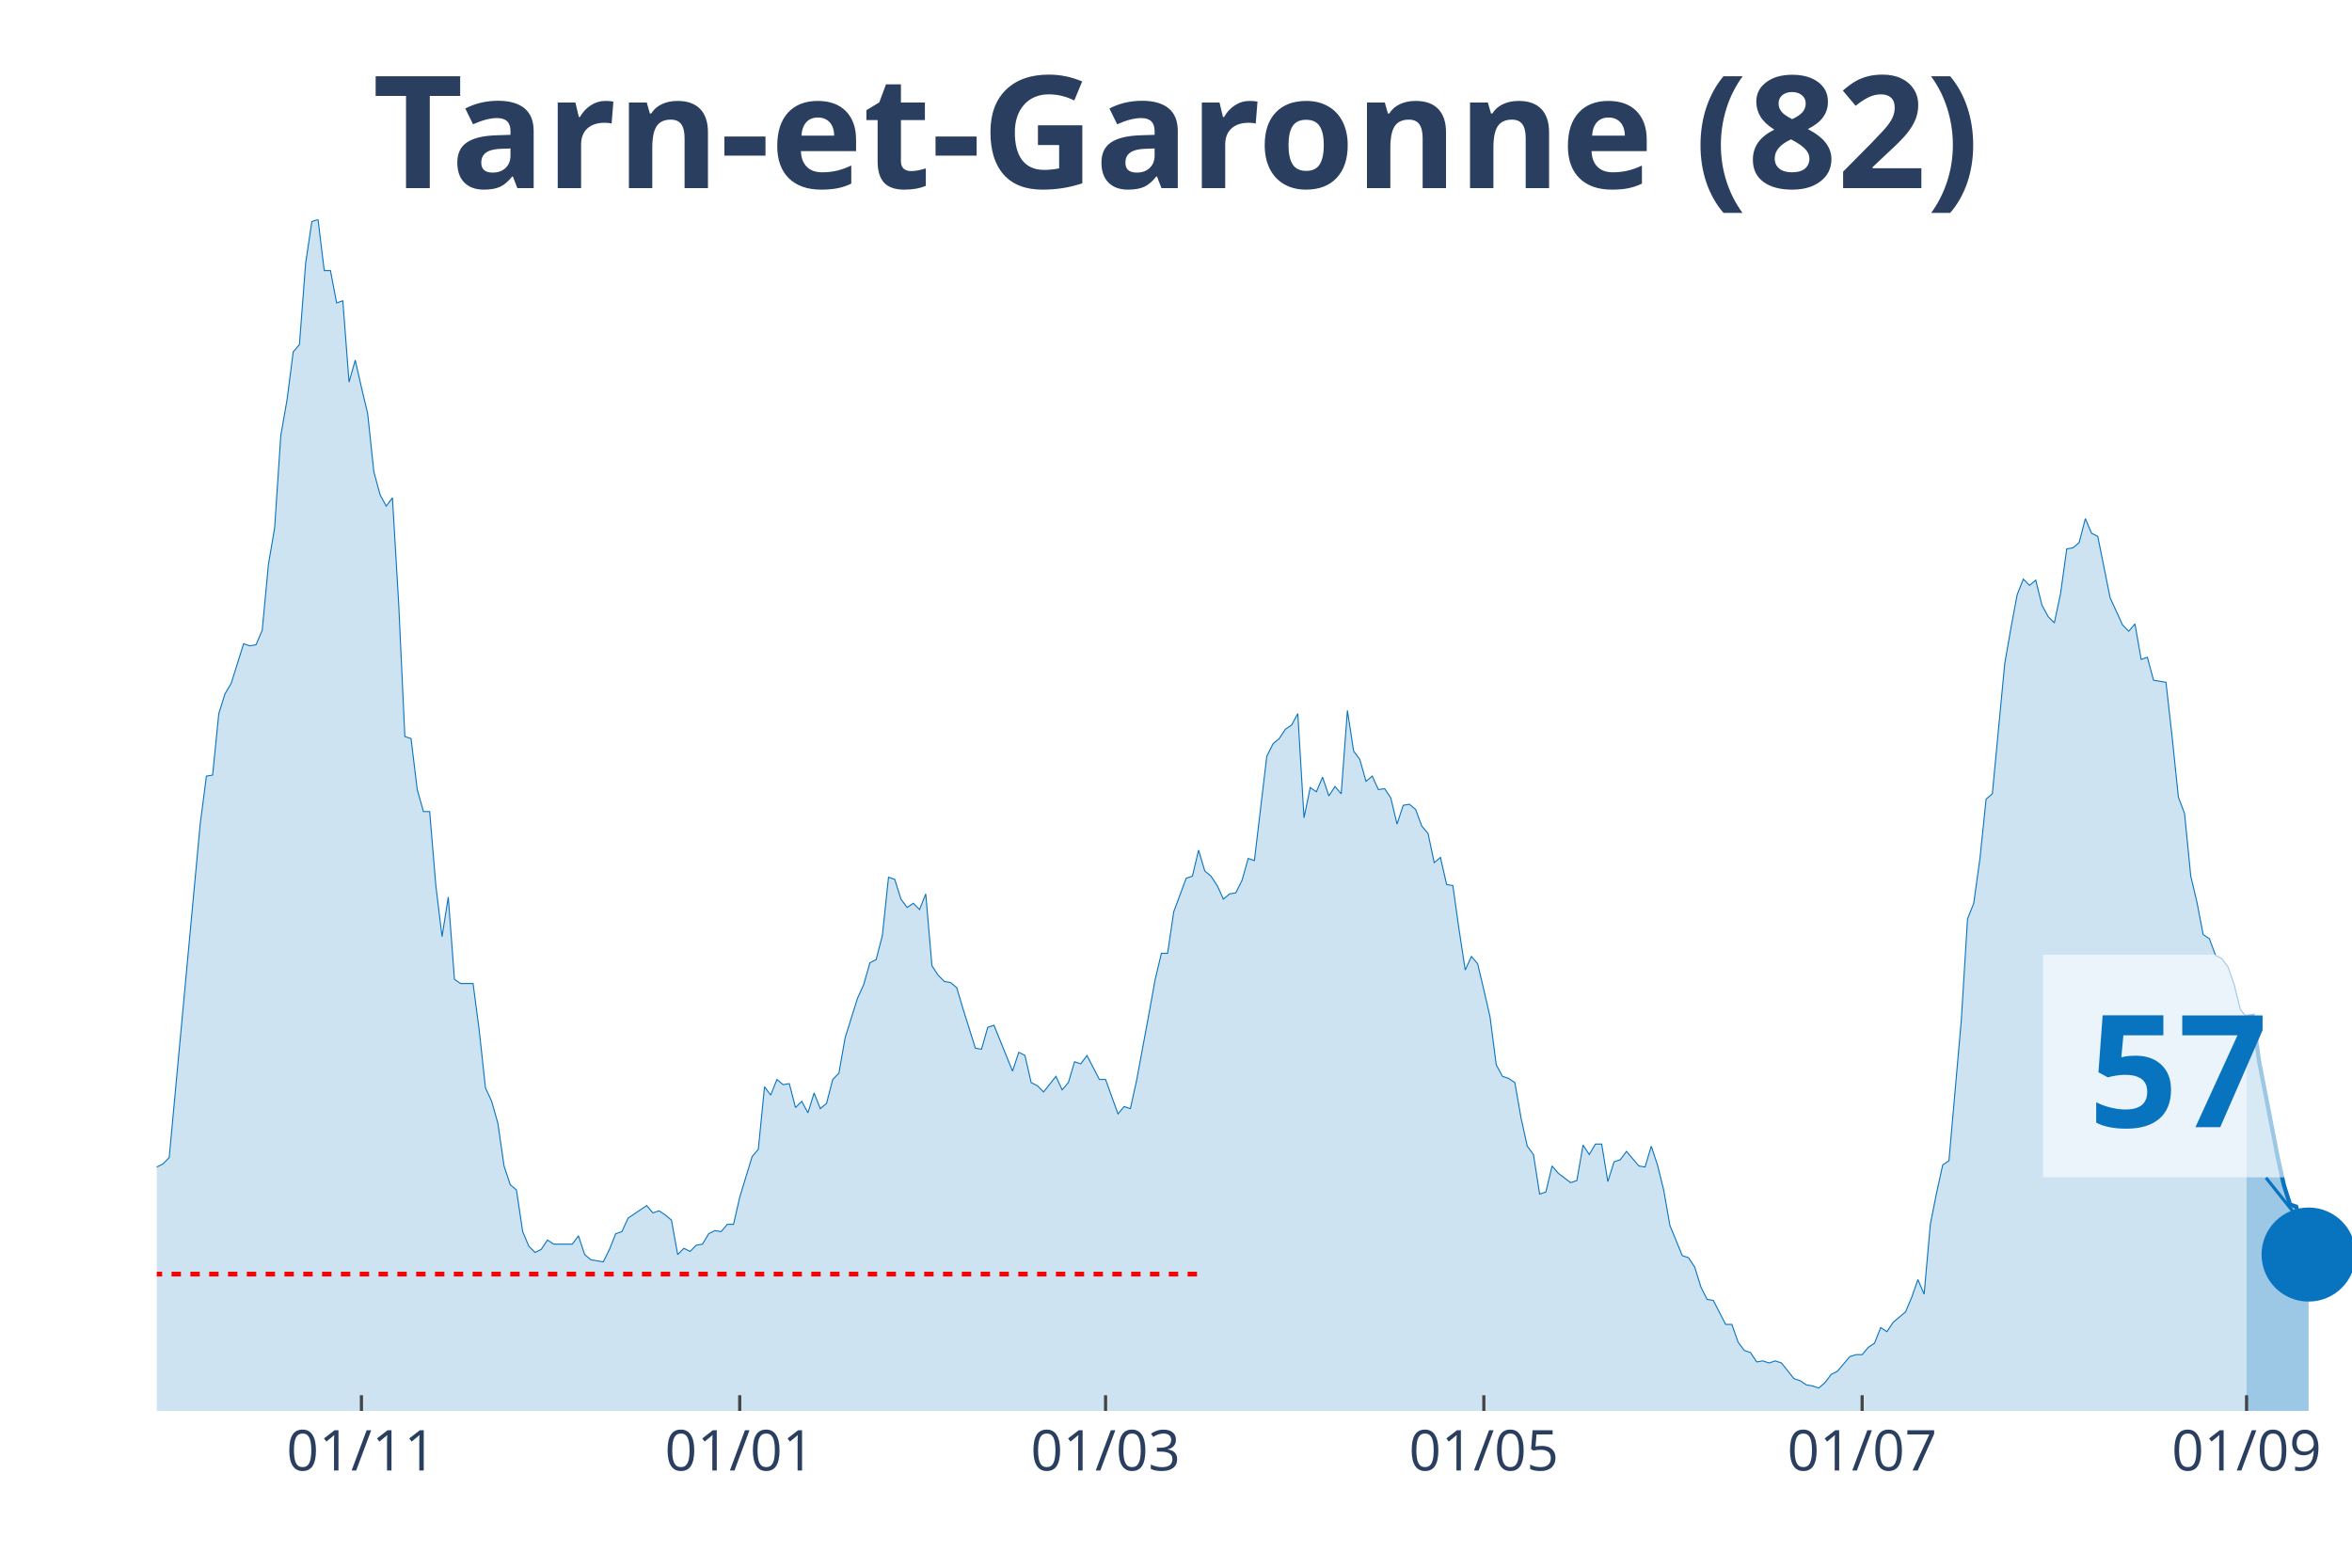
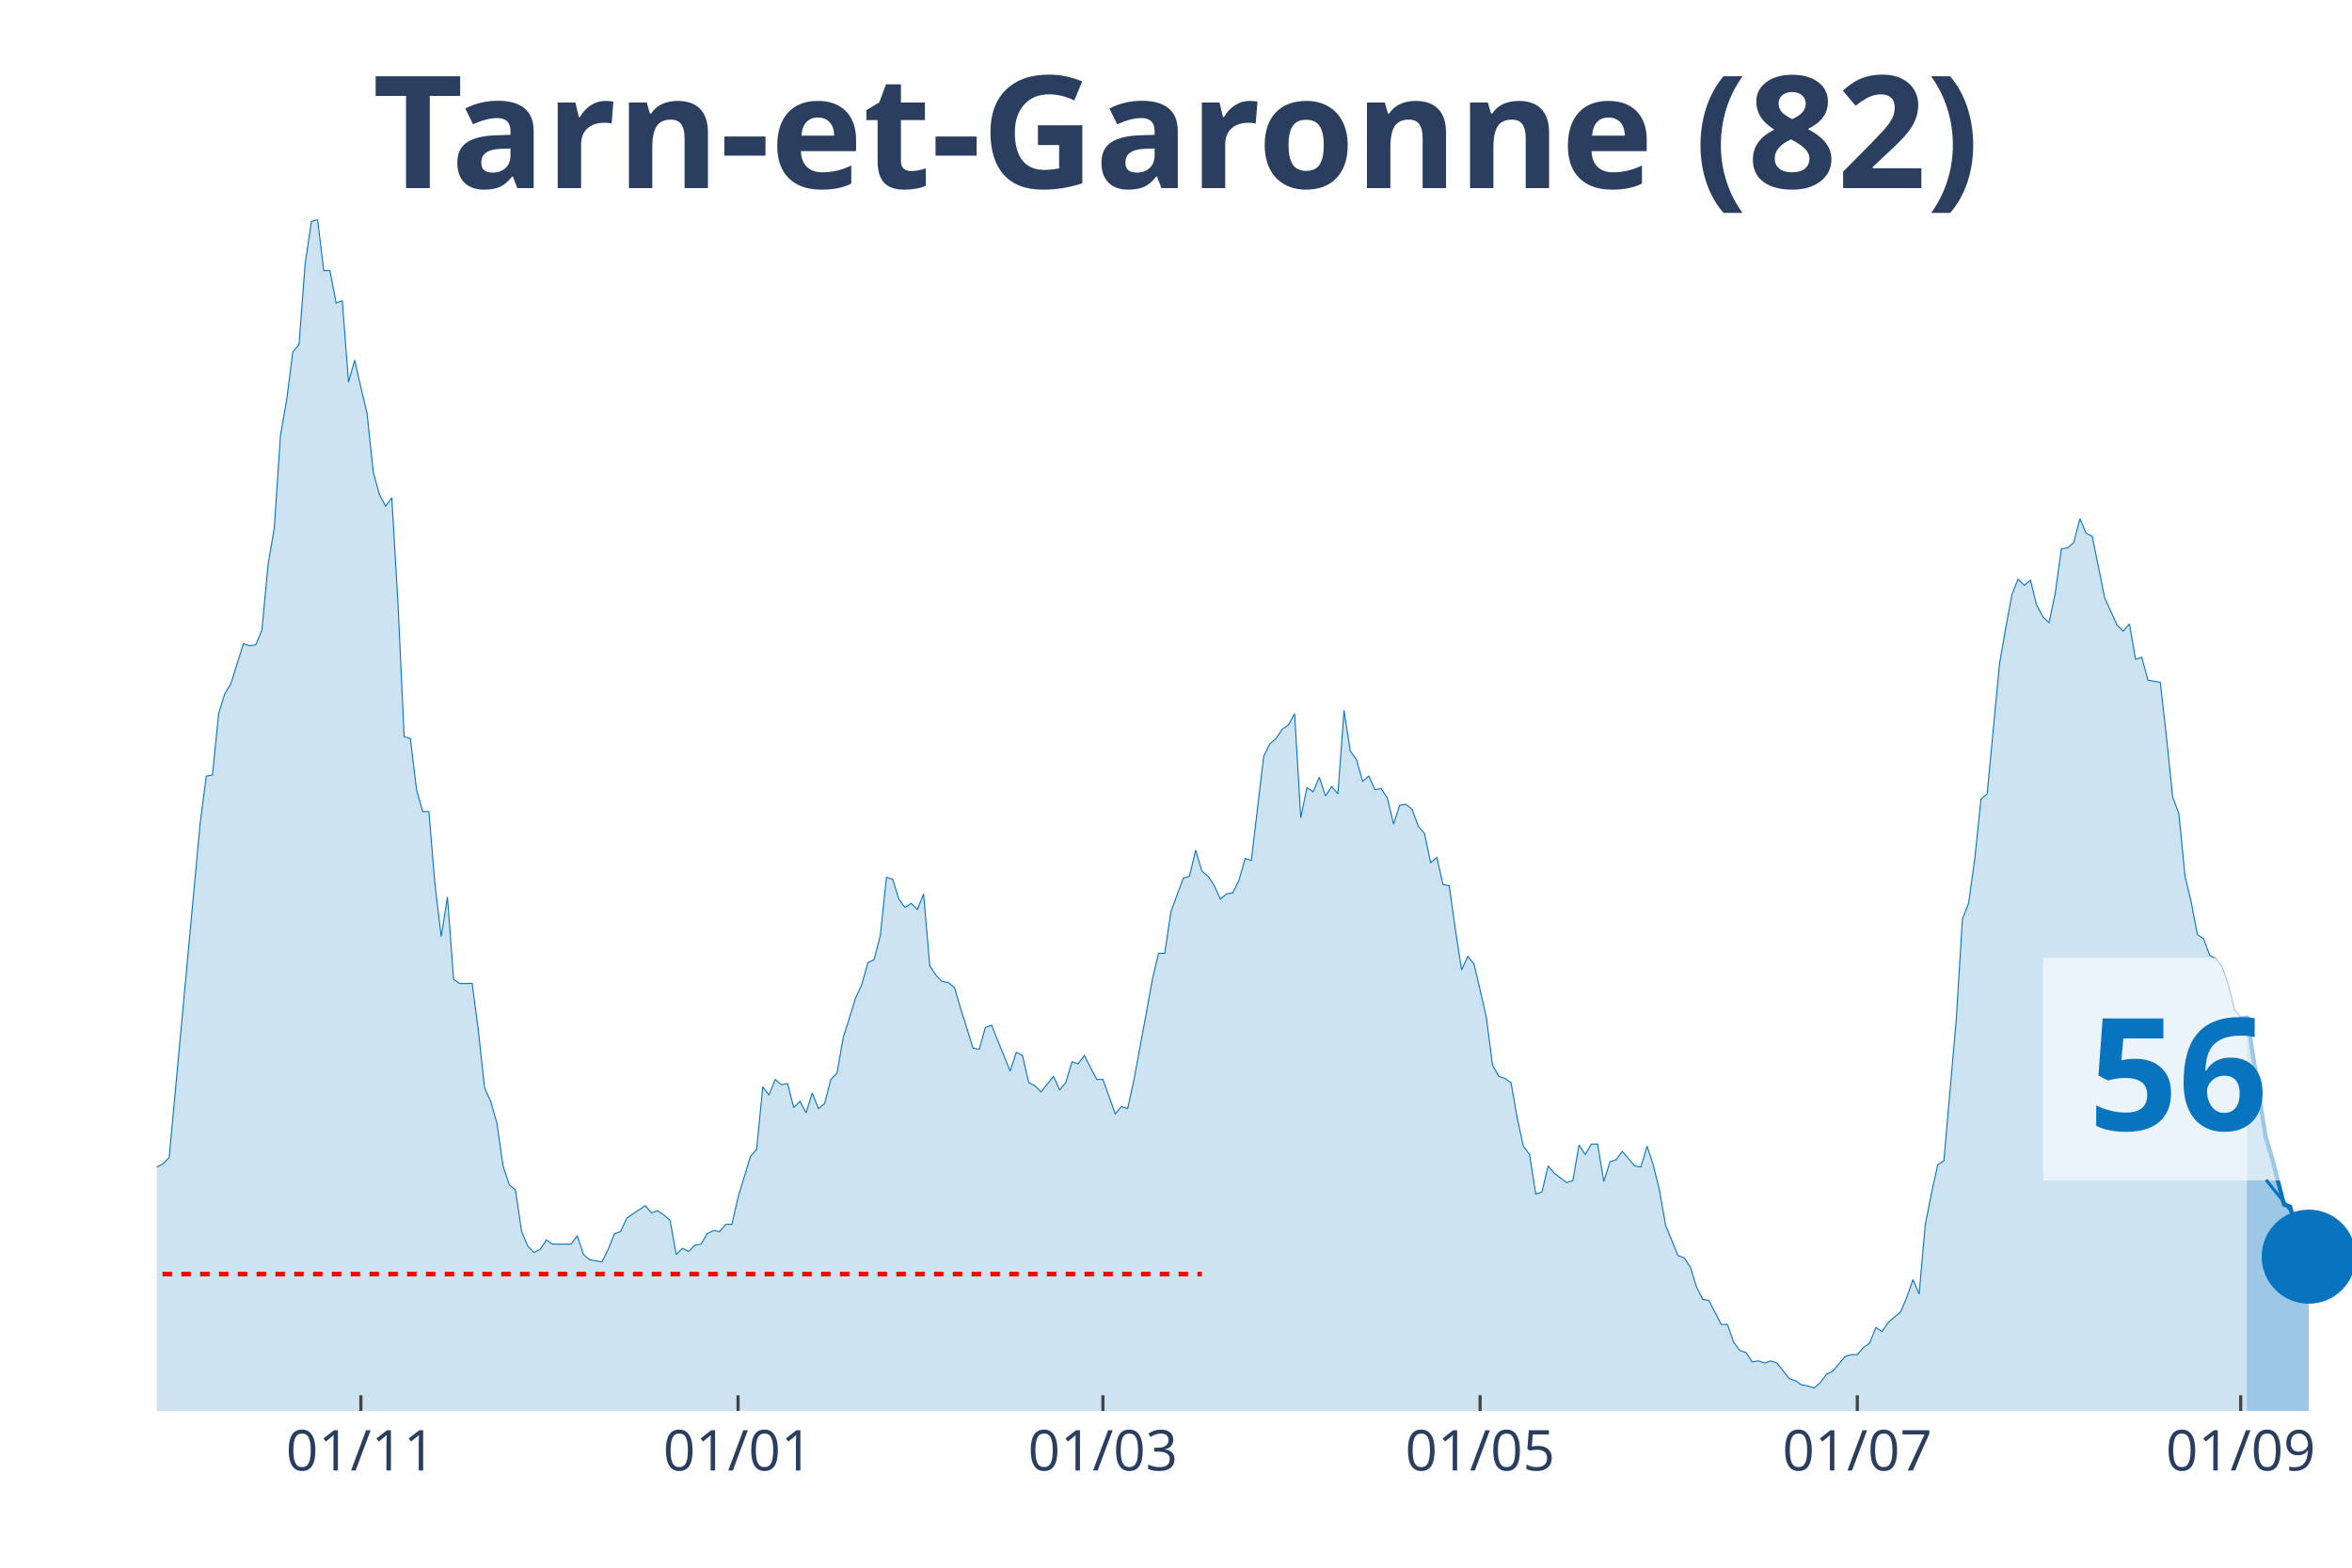
<svg xmlns="http://www.w3.org/2000/svg" class="main-svg" width="1125" height="750" style="" viewBox="0 0 750 500">
  <rect x="0" y="0" width="750" height="500" style="fill: rgb(0, 0, 0); fill-opacity: 0;" />
-   <defs id="defs-c05fcc">
+   <defs id="defs-b0afb6">
    <g class="clips">
-       <clipPath id="clipc05fccxyplot" class="plotclip">
+       <clipPath id="clipb0afb6xyplot" class="plotclip">
        <rect width="700" height="380" />
      </clipPath>
-       <clipPath class="axesclip" id="clipc05fccx">
+       <clipPath class="axesclip" id="clipb0afb6x">
        <rect x="50" y="0" width="700" height="500" />
      </clipPath>
-       <clipPath class="axesclip" id="clipc05fccy">
+       <clipPath class="axesclip" id="clipb0afb6y">
        <rect x="0" y="70" width="750" height="380" />
      </clipPath>
-       <clipPath class="axesclip" id="clipc05fccxy">
+       <clipPath class="axesclip" id="clipb0afb6xy">
        <rect x="50" y="70" width="700" height="380" />
      </clipPath>
    </g>
    <g class="gradients" />
  </defs>
  <g class="bglayer">
    <rect class="bg" x="50" y="70" width="700" height="380" style="fill: rgb(0, 0, 0); fill-opacity: 0; stroke-width: 0;" />
  </g>
  <g class="layer-below">
    <g class="imagelayer" />
    <g class="shapelayer" />
  </g>
  <g class="cartesianlayer">
    <g class="subplot xy">
      <g class="layer-subplot">
        <g class="shapelayer" />
        <g class="imagelayer" />
      </g>
      <g class="gridlayer">
        <g class="x">
-           <path class="xgrid crisp" transform="translate(115.25,0)" d="M0,70v380" style="stroke: rgb(255, 255, 255); stroke-opacity: 1; stroke-width: 1px;" />
-           <path class="xgrid crisp" transform="translate(235.88,0)" d="M0,70v380" style="stroke: rgb(255, 255, 255); stroke-opacity: 1; stroke-width: 1px;" />
-           <path class="xgrid crisp" transform="translate(352.54,0)" d="M0,70v380" style="stroke: rgb(255, 255, 255); stroke-opacity: 1; stroke-width: 1px;" />
-           <path class="xgrid crisp" transform="translate(473.16,0)" d="M0,70v380" style="stroke: rgb(255, 255, 255); stroke-opacity: 1; stroke-width: 1px;" />
-           <path class="xgrid crisp" transform="translate(593.79,0)" d="M0,70v380" style="stroke: rgb(255, 255, 255); stroke-opacity: 1; stroke-width: 1px;" />
-           <path class="xgrid crisp" transform="translate(716.38,0)" d="M0,70v380" style="stroke: rgb(255, 255, 255); stroke-opacity: 1; stroke-width: 1px;" />
+           <path class="xgrid crisp" transform="translate(115.07,0)" d="M0,70v380" style="stroke: rgb(255, 255, 255); stroke-opacity: 1; stroke-width: 1px;" />
+           <path class="xgrid crisp" transform="translate(235.35,0)" d="M0,70v380" style="stroke: rgb(255, 255, 255); stroke-opacity: 1; stroke-width: 1px;" />
+           <path class="xgrid crisp" transform="translate(351.69,0)" d="M0,70v380" style="stroke: rgb(255, 255, 255); stroke-opacity: 1; stroke-width: 1px;" />
+           <path class="xgrid crisp" transform="translate(471.97,0)" d="M0,70v380" style="stroke: rgb(255, 255, 255); stroke-opacity: 1; stroke-width: 1px;" />
+           <path class="xgrid crisp" transform="translate(592.25,0)" d="M0,70v380" style="stroke: rgb(255, 255, 255); stroke-opacity: 1; stroke-width: 1px;" />
+           <path class="xgrid crisp" transform="translate(714.51,0)" d="M0,70v380" style="stroke: rgb(255, 255, 255); stroke-opacity: 1; stroke-width: 1px;" />
        </g>
        <g class="y" />
      </g>
      <g class="zerolinelayer" />
      <path class="xlines-below" />
      <path class="ylines-below" />
      <g class="overlines-below" />
      <g class="xaxislayer-below" />
      <g class="yaxislayer-below" />
      <g class="overaxes-below" />
-       <g class="plot" transform="translate(50, 70)" clip-path="url('#clipc05fccxyplot')">
+       <g class="plot" transform="translate(50, 70)" clip-path="url('#clipb0afb6xyplot')">
        <g class="scatterlayer mlayer">
-           <g class="trace scatter tracedcafe2" style="stroke-miterlimit: 2;">
+           <g class="trace scatter trace6e1320" style="stroke-miterlimit: 2;">
            <g class="fills">
              <g>
-                 <path class="js-fill" d="M666.38,380L-268.93,380L-268.93,376.34L-259.04,376.01L-257.06,378.67L-241.24,379L-239.27,379.34L-152.26,378.01L-150.28,377.34L-142.37,375.35L-140.4,374.35L-136.44,373.02L-134.46,373.02L-126.55,372.69L-124.58,375.01L-120.62,374.02L-118.64,374.35L-114.69,376.68L-112.71,376.01L-102.82,373.02L-100.85,370.36L-98.87,371.36L-96.89,370.03L-92.94,371.36L-90.96,371.36L-88.98,370.36L-87.01,363.38L-85.03,358.06L-83.05,358.06L-79.1,354.73L-77.12,348.75L-75.14,343.43L-73.16,345.42L-71.19,346.09L-69.21,339.77L-65.25,341.43L-63.28,341.1L-59.32,337.11L-57.34,329.47L-55.37,320.16L-53.39,319.16L-51.41,319.16L-49.44,306.53L-45.48,303.2L-43.5,306.19L-41.53,312.18L-39.55,309.85L-37.57,308.19L-35.59,311.18L-33.62,311.85L-31.64,308.85L-29.66,304.53L-27.68,292.9L-23.73,292.56L-21.75,288.91L-19.77,287.58L-17.8,284.92L-15.82,282.26L-13.84,289.9L-11.86,290.24L-9.89,291.9L-7.91,301.54L-5.93,299.55L-1.98,307.19L0,302.2L1.98,301.21L3.95,299.21L13.84,192.83L15.82,177.53L17.8,177.2L19.77,157.59L21.75,151.27L23.73,147.94L27.68,135.31L29.66,135.98L31.64,135.64L33.62,130.99L35.59,110.04L37.57,98.41L39.55,68.82L41.53,57.52L43.5,42.22L45.48,39.9L47.46,13.96L49.44,0.66L51.41,0L53.39,16.29L55.37,16.29L57.34,26.6L59.32,25.93L61.3,51.86L63.28,44.88L65.25,53.53L67.23,61.84L69.21,80.45L71.19,87.77L73.16,91.43L75.14,88.77L77.12,122.34L79.1,164.9L81.07,165.56L83.05,181.85L85.03,188.84L87.01,188.84L88.98,212.44L90.96,228.73L92.94,216.1L94.92,242.36L96.89,243.69L100.85,243.69L102.82,258.65L104.8,276.94L106.78,281.26L108.76,288.24L110.73,301.87L112.71,307.86L114.69,309.52L116.67,322.82L118.64,327.47L120.62,329.47L122.6,328.47L124.58,325.48L126.55,326.81L132.49,326.81L134.46,324.15L136.44,330.13L138.42,331.79L142.37,332.46L144.35,328.47L146.33,323.48L148.31,322.82L150.28,318.5L152.26,317.17L156.21,314.51L158.19,316.83L160.17,316.17L162.15,317.5L164.12,319.16L166.1,330.13L168.08,328.14L170.06,329.13L172.03,327.14L174.01,326.81L175.99,323.48L177.97,322.48L179.94,322.82L181.92,320.49L183.9,320.49L185.88,311.85L189.83,298.88L191.81,296.55L193.79,276.61L195.76,279.27L197.74,274.28L199.72,275.94L201.69,275.61L203.67,283.25L205.65,281.26L207.63,284.92L209.6,278.6L211.58,283.59L213.56,281.92L215.54,274.28L217.51,272.28L219.49,260.98L223.45,248.35L225.42,244.02L227.4,237.04L229.38,236.05L231.36,228.4L233.33,209.78L235.31,210.45L237.29,216.76L239.27,219.42L241.24,218.09L243.22,220.09L245.2,215.1L247.18,238.04L249.15,241.03L251.13,243.03L253.11,243.36L255.08,245.02L257.06,251.67L261.02,264.3L262.99,264.64L264.97,257.66L266.95,256.99L272.88,271.62L274.86,265.63L276.84,266.63L278.81,275.28L280.79,276.27L282.77,278.27L286.72,273.28L288.7,277.6L290.68,275.28L292.66,268.63L294.63,269.29L296.61,266.63L300.56,274.28L302.54,274.28L306.5,285.25L308.47,282.92L310.45,283.59L312.43,274.61L316.38,253.33L318.36,242.36L320.34,234.05L322.32,234.05L324.29,220.75L326.27,215.43L328.25,210.11L330.23,209.45L332.2,201.14L334.18,207.79L336.16,209.45L338.14,212.44L340.11,216.76L342.09,215.1L344.07,214.77L346.05,210.78L348.02,203.8L350,204.46L353.95,171.22L355.93,167.23L357.91,165.56L359.89,162.57L361.86,161.24L363.84,157.59L365.82,190.83L367.8,181.19L369.77,182.52L371.75,177.87L373.73,183.85L375.71,180.86L377.68,183.18L379.66,156.59L381.64,169.55L383.62,172.21L385.59,179.2L387.57,177.53L389.55,181.85L391.53,181.52L393.5,184.51L395.48,192.83L397.46,186.84L399.44,186.51L401.41,188.17L403.39,193.49L405.37,195.82L407.34,205.13L409.32,203.46L411.3,212.11L413.28,212.44L415.25,226.4L417.23,239.37L419.21,235.05L421.19,237.38L423.16,245.69L425.14,254.33L427.12,269.62L429.1,273.28L431.07,273.95L433.05,275.28L435.03,286.58L437.01,295.56L438.98,298.22L440.96,310.85L442.94,310.18L444.92,301.87L446.89,304.2L450.85,307.19L452.82,306.53L454.8,295.22L456.78,298.22L458.76,294.89L460.73,294.89L462.71,306.86L464.69,300.54L466.67,299.88L468.64,297.22L472.6,301.87L474.58,302.2L476.55,295.56L478.53,301.54L480.51,309.52L482.49,320.82L486.44,330.46L488.42,331.13L490.4,334.12L492.37,340.44L494.35,344.43L496.33,344.76L500.28,352.41L502.26,352.41L504.24,358.06L506.21,360.72L508.19,361.38L510.17,364.37L512.15,364.04L514.12,364.71L516.1,364.04L518.08,364.71L522.03,369.69L524.01,370.36L525.99,371.69L527.97,372.02L529.94,372.69L531.92,371.02L533.9,368.36L535.88,367.37L539.83,362.71L541.81,362.05L543.79,362.05L545.76,359.72L547.74,358.39L549.72,353.4L551.69,354.73L553.67,351.74L557.63,348.42L559.6,343.76L561.58,338.11L563.56,342.76L565.54,320.49L567.51,310.52L569.49,301.54L571.47,300.21L575.42,255.33L577.4,223.08L579.38,218.09L581.36,203.8L583.33,184.85L585.31,183.18L589.27,141.63L591.24,130.32L593.22,119.69L595.2,114.7L597.18,116.69L599.15,115.03L601.13,123.01L603.11,126.67L605.08,128.66L607.06,119.35L609.04,105.06L611.02,104.72L612.99,103.06L614.97,95.42L616.95,100.07L618.93,101.07L622.88,120.68L624.86,125L626.84,129.33L628.81,131.32L630.79,128.99L632.77,140.3L634.75,139.63L636.72,146.95L640.68,147.61L642.66,165.23L644.63,184.18L646.61,189.5L648.59,209.45L650.56,217.76L652.54,228.07L654.52,229.4L656.5,234.72L658.47,235.71L660.45,238.37L662.43,244.02L664.41,252L666.38,254.33" style="fill: rgb(8, 115, 191); fill-opacity: 0.2; stroke-width: 0;" />
+                 <path class="js-fill" d="M666.48,380L-268.17,380L-268.17,376.34L-258.31,376.01L-256.34,378.67L-240.56,379L-238.59,379.34L-151.83,378.01L-149.86,377.34L-141.97,375.35L-140,374.35L-136.06,373.02L-134.08,373.02L-126.2,372.69L-124.23,375.01L-120.28,374.02L-118.31,374.35L-114.37,376.68L-112.39,376.01L-102.54,373.02L-100.56,370.36L-98.59,371.36L-96.62,370.03L-92.68,371.36L-90.7,371.36L-88.73,370.36L-86.76,363.38L-84.79,358.06L-82.82,358.06L-78.87,354.73L-76.9,348.75L-74.93,343.43L-72.96,345.42L-70.99,346.09L-69.01,339.77L-65.07,341.43L-63.1,341.1L-59.15,337.11L-57.18,329.47L-55.21,320.16L-53.24,319.16L-51.27,319.16L-49.3,306.53L-45.35,303.2L-43.38,306.19L-41.41,312.18L-39.44,309.85L-37.46,308.19L-35.49,311.18L-33.52,311.85L-31.55,308.85L-29.58,304.53L-27.61,292.9L-23.66,292.56L-21.69,288.91L-19.72,287.58L-17.75,284.92L-15.77,282.26L-13.8,289.9L-11.83,290.24L-9.86,291.9L-7.89,301.54L-5.92,299.55L-1.97,307.19L0,302.2L1.97,301.21L3.94,299.21L13.8,192.83L15.77,177.53L17.75,177.2L19.72,157.59L21.69,151.27L23.66,147.94L27.61,135.31L29.58,135.98L31.55,135.64L33.52,130.99L35.49,110.04L37.46,98.41L39.44,68.82L41.41,57.52L43.38,42.22L45.35,39.9L47.32,13.96L49.3,0.66L51.27,0L53.24,16.29L55.21,16.29L57.18,26.6L59.15,25.93L61.13,51.86L63.1,44.88L65.07,53.53L67.04,61.84L69.01,80.45L70.99,87.77L72.96,91.43L74.93,88.77L76.9,122.34L78.87,164.9L80.85,165.56L82.82,181.85L84.79,188.84L86.76,188.84L88.73,212.44L90.7,228.73L92.68,216.1L94.65,242.36L96.62,243.69L100.56,243.69L102.54,258.65L104.51,276.94L106.48,281.26L108.45,288.24L110.42,301.87L112.39,307.86L114.37,309.52L116.34,322.82L118.31,327.47L120.28,329.47L122.25,328.47L124.23,325.48L126.2,326.81L132.11,326.81L134.08,324.15L136.06,330.13L138.03,331.79L141.97,332.46L143.94,328.47L145.92,323.48L147.89,322.82L149.86,318.5L151.83,317.17L155.77,314.51L157.75,316.83L159.72,316.17L161.69,317.5L163.66,319.16L165.63,330.13L167.61,328.14L169.58,329.13L171.55,327.14L173.52,326.81L175.49,323.48L177.46,322.48L179.44,322.82L181.41,320.49L183.38,320.49L185.35,311.85L189.3,298.88L191.27,296.55L193.24,276.61L195.21,279.27L197.18,274.28L199.15,275.94L201.13,275.61L203.1,283.25L205.07,281.26L207.04,284.92L209.01,278.6L210.99,283.59L212.96,281.92L214.93,274.28L216.9,272.28L218.87,260.98L222.82,248.35L224.79,244.02L226.76,237.04L228.73,236.05L230.7,228.4L232.68,209.78L234.65,210.45L236.62,216.76L238.59,219.42L240.56,218.09L242.54,220.09L244.51,215.1L246.48,238.04L248.45,241.03L250.42,243.03L252.39,243.36L254.37,245.02L256.34,251.67L260.28,264.3L262.25,264.64L264.23,257.66L266.2,256.99L272.11,271.62L274.08,265.63L276.06,266.63L278.03,275.28L280,276.27L281.97,278.27L285.92,273.28L287.89,277.6L289.86,275.28L291.83,268.63L293.8,269.29L295.77,266.63L299.72,274.28L301.69,274.28L305.63,285.25L307.61,282.92L309.58,283.59L311.55,274.61L315.49,253.33L317.46,242.36L319.44,234.05L321.41,234.05L323.38,220.75L325.35,215.43L327.32,210.11L329.3,209.45L331.27,201.14L333.24,207.79L335.21,209.45L337.18,212.44L339.15,216.76L341.13,215.1L343.1,214.77L345.07,210.78L347.04,203.8L349.01,204.46L352.96,171.22L354.93,167.23L356.9,165.56L358.87,162.57L360.85,161.24L362.82,157.59L364.79,190.83L366.76,181.19L368.73,182.52L370.7,177.87L372.68,183.85L374.65,180.86L376.62,183.18L378.59,156.59L380.56,169.55L382.54,172.21L384.51,179.2L386.48,177.53L388.45,181.85L390.42,181.52L392.39,184.51L394.37,192.83L396.34,186.84L398.31,186.51L400.28,188.17L402.25,193.49L404.23,195.82L406.2,205.13L408.17,203.46L410.14,212.11L412.11,212.44L414.08,226.4L416.06,239.37L418.03,235.05L420,237.38L421.97,245.69L423.94,254.33L425.92,269.62L427.89,273.28L429.86,273.95L431.83,275.28L433.8,286.58L435.77,295.56L437.75,298.22L439.72,310.85L441.69,310.18L443.66,301.87L445.63,304.2L449.58,307.19L451.55,306.53L453.52,295.22L455.49,298.22L457.46,294.89L459.44,294.89L461.41,306.86L463.38,300.54L465.35,299.88L467.32,297.22L471.27,301.87L473.24,302.2L475.21,295.56L477.18,301.54L479.15,309.52L481.13,320.82L485.07,330.46L487.04,331.13L489.01,334.12L490.99,340.44L492.96,344.43L494.93,344.76L498.87,352.41L500.85,352.41L502.82,358.06L504.79,360.72L506.76,361.38L508.73,364.37L510.7,364.04L512.68,364.71L514.65,364.04L516.62,364.71L520.56,369.69L522.54,370.36L524.51,371.69L526.48,372.02L528.45,372.69L530.42,371.02L532.39,368.36L534.37,367.37L538.31,362.71L540.28,362.05L542.25,362.05L544.23,359.72L546.2,358.39L548.17,353.4L550.14,354.73L552.11,351.74L556.06,348.42L558.03,343.76L560,338.11L561.97,342.76L563.94,320.49L565.92,310.52L567.89,301.54L569.86,300.21L573.8,255.33L575.77,223.08L577.75,218.09L579.72,203.8L581.69,184.85L583.66,183.18L587.61,141.63L589.58,130.32L591.55,119.69L593.52,114.7L595.49,116.69L597.46,115.03L599.44,123.01L601.41,126.67L603.38,128.66L605.35,119.35L607.32,105.06L609.3,104.72L611.27,103.06L613.24,95.42L615.21,100.07L617.18,101.07L621.13,120.68L623.1,125L625.07,129.33L627.04,131.32L629.01,128.99L630.99,140.3L632.96,139.63L634.93,146.95L638.87,147.61L640.85,165.23L642.82,184.18L644.79,189.5L646.76,209.45L648.73,217.76L650.7,228.07L652.68,229.4L654.65,234.72L656.62,235.71L658.59,238.37L660.56,244.02L662.54,252L664.51,254.33L666.48,254" style="fill: rgb(8, 115, 191); fill-opacity: 0.2; stroke-width: 0;" />
              </g>
            </g>
            <g class="errorbars" />
            <g class="lines">
-               <path class="js-line" d="M-268.93,376.34L-259.04,376.01L-257.06,378.67L-241.24,379L-239.27,379.34L-152.26,378.01L-150.28,377.34L-142.37,375.35L-140.4,374.35L-136.44,373.02L-134.46,373.02L-126.55,372.69L-124.58,375.01L-120.62,374.02L-118.64,374.35L-114.69,376.68L-112.71,376.01L-102.82,373.02L-100.85,370.36L-98.87,371.36L-96.89,370.03L-92.94,371.36L-90.96,371.36L-88.98,370.36L-87.01,363.38L-85.03,358.06L-83.05,358.06L-79.1,354.73L-77.12,348.75L-75.14,343.43L-73.16,345.42L-71.19,346.09L-69.21,339.77L-65.25,341.43L-63.28,341.1L-59.32,337.11L-57.34,329.47L-55.37,320.16L-53.39,319.16L-51.41,319.16L-49.44,306.53L-45.48,303.2L-43.5,306.19L-41.53,312.18L-39.55,309.85L-37.57,308.19L-35.59,311.18L-33.62,311.85L-31.64,308.85L-29.66,304.53L-27.68,292.9L-23.73,292.56L-21.75,288.91L-19.77,287.58L-17.8,284.92L-15.82,282.26L-13.84,289.9L-11.86,290.24L-9.89,291.9L-7.91,301.54L-5.93,299.55L-1.98,307.19L0,302.2L1.98,301.21L3.95,299.21L13.84,192.83L15.82,177.53L17.8,177.2L19.77,157.59L21.75,151.27L23.73,147.94L27.68,135.31L29.66,135.98L31.64,135.64L33.62,130.99L35.59,110.04L37.57,98.41L39.55,68.82L41.53,57.52L43.5,42.22L45.48,39.9L47.46,13.96L49.44,0.66L51.41,0L53.39,16.29L55.37,16.29L57.34,26.6L59.32,25.93L61.3,51.86L63.28,44.88L65.25,53.53L67.23,61.84L69.21,80.45L71.19,87.77L73.16,91.43L75.14,88.77L77.12,122.34L79.1,164.9L81.07,165.56L83.05,181.85L85.03,188.84L87.01,188.84L88.98,212.44L90.96,228.73L92.94,216.1L94.92,242.36L96.89,243.69L100.85,243.69L102.82,258.65L104.8,276.94L106.78,281.26L108.76,288.24L110.73,301.87L112.71,307.86L114.69,309.52L116.67,322.82L118.64,327.47L120.62,329.47L122.6,328.47L124.58,325.48L126.55,326.81L132.49,326.81L134.46,324.15L136.44,330.13L138.42,331.79L142.37,332.46L144.35,328.47L146.33,323.48L148.31,322.82L150.28,318.5L152.26,317.17L156.21,314.51L158.19,316.83L160.17,316.17L162.15,317.5L164.12,319.16L166.1,330.13L168.08,328.14L170.06,329.13L172.03,327.14L174.01,326.81L175.99,323.48L177.97,322.48L179.94,322.82L181.92,320.49L183.9,320.49L185.88,311.85L189.83,298.88L191.81,296.55L193.79,276.61L195.76,279.27L197.74,274.28L199.72,275.94L201.69,275.61L203.67,283.25L205.65,281.26L207.63,284.92L209.6,278.6L211.58,283.59L213.56,281.92L215.54,274.28L217.51,272.28L219.49,260.98L223.45,248.35L225.42,244.02L227.4,237.04L229.38,236.05L231.36,228.4L233.33,209.78L235.31,210.45L237.29,216.76L239.27,219.42L241.24,218.09L243.22,220.09L245.2,215.1L247.18,238.04L249.15,241.03L251.13,243.03L253.11,243.36L255.08,245.02L257.06,251.67L261.02,264.3L262.99,264.64L264.97,257.66L266.95,256.99L272.88,271.62L274.86,265.63L276.84,266.63L278.81,275.28L280.79,276.27L282.77,278.27L286.72,273.28L288.7,277.6L290.68,275.28L292.66,268.63L294.63,269.29L296.61,266.63L300.56,274.28L302.54,274.28L306.5,285.25L308.47,282.92L310.45,283.59L312.43,274.61L316.38,253.33L318.36,242.36L320.34,234.05L322.32,234.05L324.29,220.75L326.27,215.43L328.25,210.11L330.23,209.45L332.2,201.14L334.18,207.79L336.16,209.45L338.14,212.44L340.11,216.76L342.09,215.1L344.07,214.77L346.05,210.78L348.02,203.8L350,204.46L353.95,171.22L355.93,167.23L357.91,165.56L359.89,162.57L361.86,161.24L363.84,157.59L365.82,190.83L367.8,181.19L369.77,182.52L371.75,177.87L373.73,183.85L375.71,180.86L377.68,183.18L379.66,156.59L381.64,169.55L383.62,172.21L385.59,179.2L387.57,177.53L389.55,181.85L391.53,181.52L393.5,184.51L395.48,192.83L397.46,186.84L399.44,186.51L401.41,188.17L403.39,193.49L405.37,195.82L407.34,205.13L409.32,203.46L411.3,212.11L413.28,212.44L415.25,226.4L417.23,239.37L419.21,235.05L421.19,237.38L423.16,245.69L425.14,254.33L427.12,269.62L429.1,273.28L431.07,273.95L433.05,275.28L435.03,286.58L437.01,295.56L438.98,298.22L440.96,310.85L442.94,310.18L444.92,301.87L446.89,304.2L450.85,307.19L452.82,306.53L454.8,295.22L456.78,298.22L458.76,294.89L460.73,294.89L462.71,306.86L464.69,300.54L466.67,299.88L468.64,297.22L472.6,301.87L474.58,302.2L476.55,295.56L478.53,301.54L480.51,309.52L482.49,320.82L486.44,330.46L488.42,331.13L490.4,334.12L492.37,340.44L494.35,344.43L496.33,344.76L500.28,352.41L502.26,352.41L504.24,358.06L506.21,360.72L508.19,361.38L510.17,364.37L512.15,364.04L514.12,364.71L516.1,364.04L518.08,364.71L522.03,369.69L524.01,370.36L525.99,371.69L527.97,372.02L529.94,372.69L531.92,371.02L533.9,368.36L535.88,367.37L539.83,362.71L541.81,362.05L543.79,362.05L545.76,359.72L547.74,358.39L549.72,353.4L551.69,354.73L553.67,351.74L557.63,348.42L559.6,343.76L561.58,338.11L563.56,342.76L565.54,320.49L567.51,310.52L569.49,301.54L571.47,300.21L575.42,255.33L577.4,223.08L579.38,218.09L581.36,203.8L583.33,184.85L585.31,183.18L589.27,141.63L591.24,130.32L593.22,119.69L595.2,114.7L597.18,116.69L599.15,115.03L601.13,123.01L603.11,126.67L605.08,128.66L607.06,119.35L609.04,105.06L611.02,104.72L612.99,103.06L614.97,95.42L616.95,100.07L618.93,101.07L622.88,120.68L624.86,125L626.84,129.33L628.81,131.32L630.79,128.99L632.77,140.3L634.75,139.63L636.72,146.95L640.68,147.61L642.66,165.23L644.63,184.18L646.61,189.5L648.59,209.45L650.56,217.76L652.54,228.07L654.52,229.4L656.5,234.72L658.47,235.71L660.45,238.37L662.43,244.02L664.41,252L666.38,254.33" style="vector-effect: non-scaling-stroke; fill: none; stroke: rgb(8, 115, 191); stroke-opacity: 1; stroke-width: 0.5px; opacity: 1;" />
+               <path class="js-line" d="M-268.17,376.34L-258.31,376.01L-256.34,378.67L-240.56,379L-238.59,379.34L-151.83,378.01L-149.86,377.34L-141.97,375.35L-140,374.35L-136.06,373.02L-134.08,373.02L-126.2,372.69L-124.23,375.01L-120.28,374.02L-118.31,374.35L-114.37,376.68L-112.39,376.01L-102.54,373.02L-100.56,370.36L-98.59,371.36L-96.62,370.03L-92.68,371.36L-90.7,371.36L-88.73,370.36L-86.76,363.38L-84.79,358.06L-82.82,358.06L-78.87,354.73L-76.9,348.75L-74.93,343.43L-72.96,345.42L-70.99,346.09L-69.01,339.77L-65.07,341.43L-63.1,341.1L-59.15,337.11L-57.18,329.47L-55.21,320.16L-53.24,319.16L-51.27,319.16L-49.3,306.53L-45.35,303.2L-43.38,306.19L-41.41,312.18L-39.44,309.85L-37.46,308.19L-35.49,311.18L-33.52,311.85L-31.55,308.85L-29.58,304.53L-27.61,292.9L-23.66,292.56L-21.69,288.91L-19.72,287.58L-17.75,284.92L-15.77,282.26L-13.8,289.9L-11.83,290.24L-9.86,291.9L-7.89,301.54L-5.92,299.55L-1.97,307.19L0,302.2L1.97,301.21L3.94,299.21L13.8,192.83L15.77,177.53L17.75,177.2L19.72,157.59L21.69,151.27L23.66,147.94L27.61,135.31L29.58,135.98L31.55,135.64L33.52,130.99L35.49,110.04L37.46,98.41L39.44,68.82L41.41,57.52L43.38,42.22L45.35,39.9L47.32,13.96L49.3,0.66L51.27,0L53.24,16.29L55.21,16.29L57.18,26.6L59.15,25.93L61.13,51.86L63.1,44.88L65.07,53.53L67.04,61.84L69.01,80.45L70.99,87.77L72.96,91.43L74.93,88.77L76.9,122.34L78.87,164.9L80.85,165.56L82.82,181.85L84.79,188.84L86.76,188.84L88.73,212.44L90.7,228.73L92.68,216.1L94.65,242.36L96.62,243.69L100.56,243.69L102.54,258.65L104.51,276.94L106.48,281.26L108.45,288.24L110.42,301.87L112.39,307.86L114.37,309.52L116.34,322.82L118.31,327.47L120.28,329.47L122.25,328.47L124.23,325.48L126.2,326.81L132.11,326.81L134.08,324.15L136.06,330.13L138.03,331.79L141.97,332.46L143.94,328.47L145.92,323.48L147.89,322.82L149.86,318.5L151.83,317.17L155.77,314.51L157.75,316.83L159.72,316.17L161.69,317.5L163.66,319.16L165.63,330.13L167.61,328.14L169.58,329.13L171.55,327.14L173.52,326.81L175.49,323.48L177.46,322.48L179.44,322.82L181.41,320.49L183.38,320.49L185.35,311.85L189.3,298.88L191.27,296.55L193.24,276.61L195.21,279.27L197.18,274.28L199.15,275.94L201.13,275.61L203.1,283.25L205.07,281.26L207.04,284.92L209.01,278.6L210.99,283.59L212.96,281.92L214.93,274.28L216.9,272.28L218.87,260.98L222.82,248.35L224.79,244.02L226.76,237.04L228.73,236.05L230.7,228.4L232.68,209.78L234.65,210.45L236.62,216.76L238.59,219.42L240.56,218.09L242.54,220.09L244.51,215.1L246.48,238.04L248.45,241.03L250.42,243.03L252.39,243.36L254.37,245.02L256.34,251.67L260.28,264.3L262.25,264.64L264.23,257.66L266.2,256.99L272.11,271.62L274.08,265.63L276.06,266.63L278.03,275.28L280,276.27L281.97,278.27L285.92,273.28L287.89,277.6L289.86,275.28L291.83,268.63L293.8,269.29L295.77,266.63L299.72,274.28L301.69,274.28L305.63,285.25L307.61,282.92L309.58,283.59L311.55,274.61L315.49,253.33L317.46,242.36L319.44,234.05L321.41,234.05L323.38,220.75L325.35,215.43L327.32,210.11L329.3,209.45L331.27,201.14L333.24,207.79L335.21,209.45L337.18,212.44L339.15,216.76L341.13,215.1L343.1,214.77L345.07,210.78L347.04,203.8L349.01,204.46L352.96,171.22L354.93,167.23L356.9,165.56L358.87,162.57L360.85,161.24L362.82,157.59L364.79,190.83L366.76,181.19L368.73,182.52L370.7,177.87L372.68,183.85L374.65,180.86L376.62,183.18L378.59,156.59L380.56,169.55L382.54,172.21L384.51,179.2L386.48,177.53L388.45,181.85L390.42,181.52L392.39,184.51L394.37,192.83L396.34,186.84L398.31,186.51L400.28,188.17L402.25,193.49L404.23,195.82L406.2,205.13L408.17,203.46L410.14,212.11L412.11,212.44L414.08,226.4L416.06,239.37L418.03,235.05L420,237.38L421.97,245.69L423.94,254.33L425.92,269.62L427.89,273.28L429.86,273.95L431.83,275.28L433.8,286.58L435.77,295.56L437.75,298.22L439.72,310.85L441.69,310.18L443.66,301.87L445.63,304.2L449.58,307.19L451.55,306.53L453.52,295.22L455.49,298.22L457.46,294.89L459.44,294.89L461.41,306.86L463.38,300.54L465.35,299.88L467.32,297.22L471.27,301.87L473.24,302.2L475.21,295.56L477.18,301.54L479.15,309.52L481.13,320.82L485.07,330.46L487.04,331.13L489.01,334.12L490.99,340.44L492.96,344.43L494.93,344.76L498.87,352.41L500.85,352.41L502.82,358.06L504.79,360.72L506.76,361.38L508.73,364.37L510.7,364.04L512.68,364.71L514.65,364.04L516.62,364.71L520.56,369.69L522.54,370.36L524.51,371.69L526.48,372.02L528.45,372.69L530.42,371.02L532.39,368.36L534.37,367.37L538.31,362.71L540.28,362.05L542.25,362.05L544.23,359.72L546.2,358.39L548.17,353.4L550.14,354.73L552.11,351.74L556.06,348.42L558.03,343.76L560,338.11L561.97,342.76L563.94,320.49L565.92,310.52L567.89,301.54L569.86,300.21L573.8,255.33L575.77,223.08L577.75,218.09L579.72,203.8L581.69,184.85L583.66,183.18L587.61,141.63L589.58,130.32L591.55,119.69L593.52,114.7L595.49,116.69L597.46,115.03L599.44,123.01L601.41,126.67L603.38,128.66L605.35,119.35L607.32,105.06L609.3,104.72L611.27,103.06L613.24,95.42L615.21,100.07L617.18,101.07L621.13,120.68L623.1,125L625.07,129.33L627.04,131.32L629.01,128.99L630.99,140.3L632.96,139.63L634.93,146.95L638.87,147.61L640.85,165.23L642.82,184.18L644.79,189.5L646.76,209.45L648.73,217.76L650.7,228.07L652.68,229.4L654.65,234.72L656.62,235.71L658.59,238.37L660.56,244.02L662.54,252L664.51,254.33L666.48,254" style="vector-effect: non-scaling-stroke; fill: none; stroke: rgb(8, 115, 191); stroke-opacity: 1; stroke-width: 0.5px; opacity: 1;" />
            </g>
            <g class="points" />
            <g class="text" />
          </g>
-           <g class="trace scatter traceb877c5" style="stroke-miterlimit: 2;">
+           <g class="trace scatter trace2ce1a5" style="stroke-miterlimit: 2;">
            <g class="fills">
              <g>
-                 <path class="js-fill" d="M686.16,380L666.38,380L666.38,254.33L668.36,254L670.34,268.29L676.27,298.88L678.25,307.86L680.23,314.17L682.2,314.84L686.16,330.13" style="fill: rgb(8, 115, 191); fill-opacity: 0.4; stroke-width: 0;" />
+                 <path class="js-fill" d="M686.2,380L666.48,380L666.48,254L672.39,292.23L674.37,298.88L678.31,314.17L680.28,314.84L684.23,330.13L686.2,330.8" style="fill: rgb(8, 115, 191); fill-opacity: 0.4; stroke-width: 0;" />
              </g>
            </g>
            <g class="errorbars" />
            <g class="lines">
-               <path class="js-line" d="M666.38,254.33L668.36,254L670.34,268.29L676.27,298.88L678.25,307.86L680.23,314.17L682.2,314.84L686.16,330.13" style="vector-effect: non-scaling-stroke; fill: none; stroke: rgb(8, 115, 191); stroke-opacity: 1; stroke-width: 2px; opacity: 1;" />
+               <path class="js-line" d="M666.48,254L672.39,292.23L674.37,298.88L678.31,314.17L680.28,314.84L684.23,330.13L686.2,330.8" style="vector-effect: non-scaling-stroke; fill: none; stroke: rgb(8, 115, 191); stroke-opacity: 1; stroke-width: 2px; opacity: 1;" />
            </g>
            <g class="points" />
            <g class="text" />
          </g>
-           <g class="trace scatter trace28c110" style="stroke-miterlimit: 2; opacity: 1;">
+           <g class="trace scatter trace129d22" style="stroke-miterlimit: 2; opacity: 1;">
            <g class="fills" />
            <g class="errorbars" />
            <g class="lines" />
            <g class="points">
-               <path class="point" transform="translate(686.16,330.13)" d="M15,0A15,15 0 1,1 0,-15A15,15 0 0,1 15,0Z" style="opacity: 1; stroke-width: 0px; fill: rgb(8, 115, 191); fill-opacity: 1;" />
+               <path class="point" transform="translate(686.2,330.8)" d="M15,0A15,15 0 1,1 0,-15A15,15 0 0,1 15,0Z" style="opacity: 1; stroke-width: 0px; fill: rgb(8, 115, 191); fill-opacity: 1;" />
            </g>
            <g class="text" />
          </g>
        </g>
      </g>
      <g class="overplot" />
      <path class="xlines-above crisp" style="fill: none; stroke-width: 1px; stroke: rgb(0, 0, 0); stroke-opacity: 0;" d="" />
      <path class="ylines-above crisp" style="fill: none;" d="M0,0" />
      <g class="overlines-above" />
      <g class="xaxislayer-above">
-         <path class="xtick ticks crisp" d="M0,450v-5" transform="translate(115.25,0)" style="stroke: rgb(68, 68, 68); stroke-opacity: 1; stroke-width: 1px;" />
-         <path class="xtick ticks crisp" d="M0,450v-5" transform="translate(235.88,0)" style="stroke: rgb(68, 68, 68); stroke-opacity: 1; stroke-width: 1px;" />
-         <path class="xtick ticks crisp" d="M0,450v-5" transform="translate(352.54,0)" style="stroke: rgb(68, 68, 68); stroke-opacity: 1; stroke-width: 1px;" />
-         <path class="xtick ticks crisp" d="M0,450v-5" transform="translate(473.16,0)" style="stroke: rgb(68, 68, 68); stroke-opacity: 1; stroke-width: 1px;" />
-         <path class="xtick ticks crisp" d="M0,450v-5" transform="translate(593.79,0)" style="stroke: rgb(68, 68, 68); stroke-opacity: 1; stroke-width: 1px;" />
-         <path class="xtick ticks crisp" d="M0,450v-5" transform="translate(716.38,0)" style="stroke: rgb(68, 68, 68); stroke-opacity: 1; stroke-width: 1px;" />
+         <path class="xtick ticks crisp" d="M0,450v-5" transform="translate(115.07,0)" style="stroke: rgb(68, 68, 68); stroke-opacity: 1; stroke-width: 1px;" />
+         <path class="xtick ticks crisp" d="M0,450v-5" transform="translate(235.35,0)" style="stroke: rgb(68, 68, 68); stroke-opacity: 1; stroke-width: 1px;" />
+         <path class="xtick ticks crisp" d="M0,450v-5" transform="translate(351.69,0)" style="stroke: rgb(68, 68, 68); stroke-opacity: 1; stroke-width: 1px;" />
+         <path class="xtick ticks crisp" d="M0,450v-5" transform="translate(471.97,0)" style="stroke: rgb(68, 68, 68); stroke-opacity: 1; stroke-width: 1px;" />
+         <path class="xtick ticks crisp" d="M0,450v-5" transform="translate(592.25,0)" style="stroke: rgb(68, 68, 68); stroke-opacity: 1; stroke-width: 1px;" />
+         <path class="xtick ticks crisp" d="M0,450v-5" transform="translate(714.51,0)" style="stroke: rgb(68, 68, 68); stroke-opacity: 1; stroke-width: 1px;" />
        <g class="xtick">
-           <text text-anchor="middle" x="0" y="469" transform="translate(115.25,0)" style="font-family: 'Open Sans', verdana, arial, sans-serif; font-size: 18px; fill: rgb(42, 63, 95); fill-opacity: 1; white-space: pre;">01/11</text>
+           <text text-anchor="middle" x="0" y="469" transform="translate(115.07,0)" style="font-family: 'Open Sans', verdana, arial, sans-serif; font-size: 18px; fill: rgb(42, 63, 95); fill-opacity: 1; white-space: pre;">01/11</text>
        </g>
        <g class="xtick">
-           <text text-anchor="middle" x="0" y="469" transform="translate(235.88,0)" style="font-family: 'Open Sans', verdana, arial, sans-serif; font-size: 18px; fill: rgb(42, 63, 95); fill-opacity: 1; white-space: pre;">01/01</text>
+           <text text-anchor="middle" x="0" y="469" transform="translate(235.35,0)" style="font-family: 'Open Sans', verdana, arial, sans-serif; font-size: 18px; fill: rgb(42, 63, 95); fill-opacity: 1; white-space: pre;">01/01</text>
        </g>
        <g class="xtick">
-           <text text-anchor="middle" x="0" y="469" transform="translate(352.54,0)" style="font-family: 'Open Sans', verdana, arial, sans-serif; font-size: 18px; fill: rgb(42, 63, 95); fill-opacity: 1; white-space: pre;">01/03</text>
+           <text text-anchor="middle" x="0" y="469" transform="translate(351.69,0)" style="font-family: 'Open Sans', verdana, arial, sans-serif; font-size: 18px; fill: rgb(42, 63, 95); fill-opacity: 1; white-space: pre;">01/03</text>
        </g>
        <g class="xtick">
-           <text text-anchor="middle" x="0" y="469" transform="translate(473.16,0)" style="font-family: 'Open Sans', verdana, arial, sans-serif; font-size: 18px; fill: rgb(42, 63, 95); fill-opacity: 1; white-space: pre;">01/05</text>
+           <text text-anchor="middle" x="0" y="469" transform="translate(471.97,0)" style="font-family: 'Open Sans', verdana, arial, sans-serif; font-size: 18px; fill: rgb(42, 63, 95); fill-opacity: 1; white-space: pre;">01/05</text>
        </g>
        <g class="xtick">
-           <text text-anchor="middle" x="0" y="469" transform="translate(593.79,0)" style="font-family: 'Open Sans', verdana, arial, sans-serif; font-size: 18px; fill: rgb(42, 63, 95); fill-opacity: 1; white-space: pre;">01/07</text>
+           <text text-anchor="middle" x="0" y="469" transform="translate(592.25,0)" style="font-family: 'Open Sans', verdana, arial, sans-serif; font-size: 18px; fill: rgb(42, 63, 95); fill-opacity: 1; white-space: pre;">01/07</text>
        </g>
        <g class="xtick">
-           <text text-anchor="middle" x="0" y="469" transform="translate(716.38,0)" style="font-family: 'Open Sans', verdana, arial, sans-serif; font-size: 18px; fill: rgb(42, 63, 95); fill-opacity: 1; white-space: pre;">01/09</text>
+           <text text-anchor="middle" x="0" y="469" transform="translate(714.51,0)" style="font-family: 'Open Sans', verdana, arial, sans-serif; font-size: 18px; fill: rgb(42, 63, 95); fill-opacity: 1; white-space: pre;">01/09</text>
        </g>
      </g>
      <g class="yaxislayer-above" />
      <g class="overaxes-above" />
    </g>
  </g>
  <g class="polarlayer" />
  <g class="ternarylayer" />
  <g class="geolayer" />
  <g class="funnelarealayer" />
  <g class="pielayer" />
  <g class="treemaplayer" />
  <g class="sunburstlayer" />
  <g class="glimages" />
-   <defs id="topdefs-c05fcc">
+   <defs id="topdefs-b0afb6">
    <g class="clips" />
  </defs>
  <g class="layer-above">
    <g class="imagelayer" />
    <g class="shapelayer">
-       <path data-index="0" fill-rule="evenodd" d="M-1061.3,406.35L384.18,406.35" clip-path="url('#clipc05fccxy')" style="opacity: 1; stroke: rgb(255, 0, 0); stroke-opacity: 1; fill: rgb(0, 0, 0); fill-opacity: 0; stroke-dasharray: 3px, 3px; stroke-width: 1.5px;" />
+       <path data-index="0" fill-rule="evenodd" d="M-1058.17,406.35L383.24,406.35" clip-path="url('#clipb0afb6xy')" style="opacity: 1; stroke: rgb(255, 0, 0); stroke-opacity: 1; fill: rgb(0, 0, 0); fill-opacity: 0; stroke-dasharray: 3px, 3px; stroke-width: 1.5px;" />
    </g>
  </g>
  <g class="infolayer">
    <g class="g-gtitle">
      <text class="gtitle" x="375" y="25" text-anchor="middle" dy="0.7em" style="font-family: 'Open Sans', verdana, arial, sans-serif; font-size: 50px; fill: rgb(42, 63, 95); opacity: 1; font-weight: normal; white-space: pre;">
        <tspan style="font-weight:bold">Tarn-et-Garonne (82)</tspan>
      </text>
    </g>
    <g class="g-xtitle" />
    <g class="annotation" data-index="0" style="opacity: 1;">
-       <g class="annotation-text-g" transform="rotate(0,694.16,340.13)">
-         <g class="cursor-pointer" transform="translate(651, 304)">
+       <g class="annotation-text-g" transform="rotate(0,694.2,340.8)">
+         <g class="cursor-pointer" transform="translate(651, 305)">
          <rect class="bg" x="0.5" y="0.5" width="86" height="71" style="stroke-width: 1px; stroke: rgb(0, 0, 0); stroke-opacity: 0; fill: rgb(255, 255, 255); fill-opacity: 0.6;" />
          <text class="annotation-text" text-anchor="middle" x="43.531" y="55.5" style="font-family: 'Open Sans', verdana, arial, sans-serif; font-size: 50px; fill: rgb(8, 115, 191); fill-opacity: 1; white-space: pre;">
-             <tspan style="font-weight:bold">57 </tspan>
+             <tspan style="font-weight:bold">56 </tspan>
          </text>
        </g>
      </g>
      <g class="annotation-arrow-g" style="opacity: 1;">
-         <path d="M722.56,375.63L734.16,390.13" style="stroke-width: 1px; stroke: rgb(8, 115, 191); stroke-opacity: 1; stroke-dasharray: 0px, 0px, 18.569px, 18.569px;" />
+         <path d="M722.6,376.3L734.2,390.8" style="stroke-width: 1px; stroke: rgb(8, 115, 191); stroke-opacity: 1; stroke-dasharray: 0px, 0px, 18.569px, 18.569px;" />
      </g>
    </g>
  </g>
</svg>
